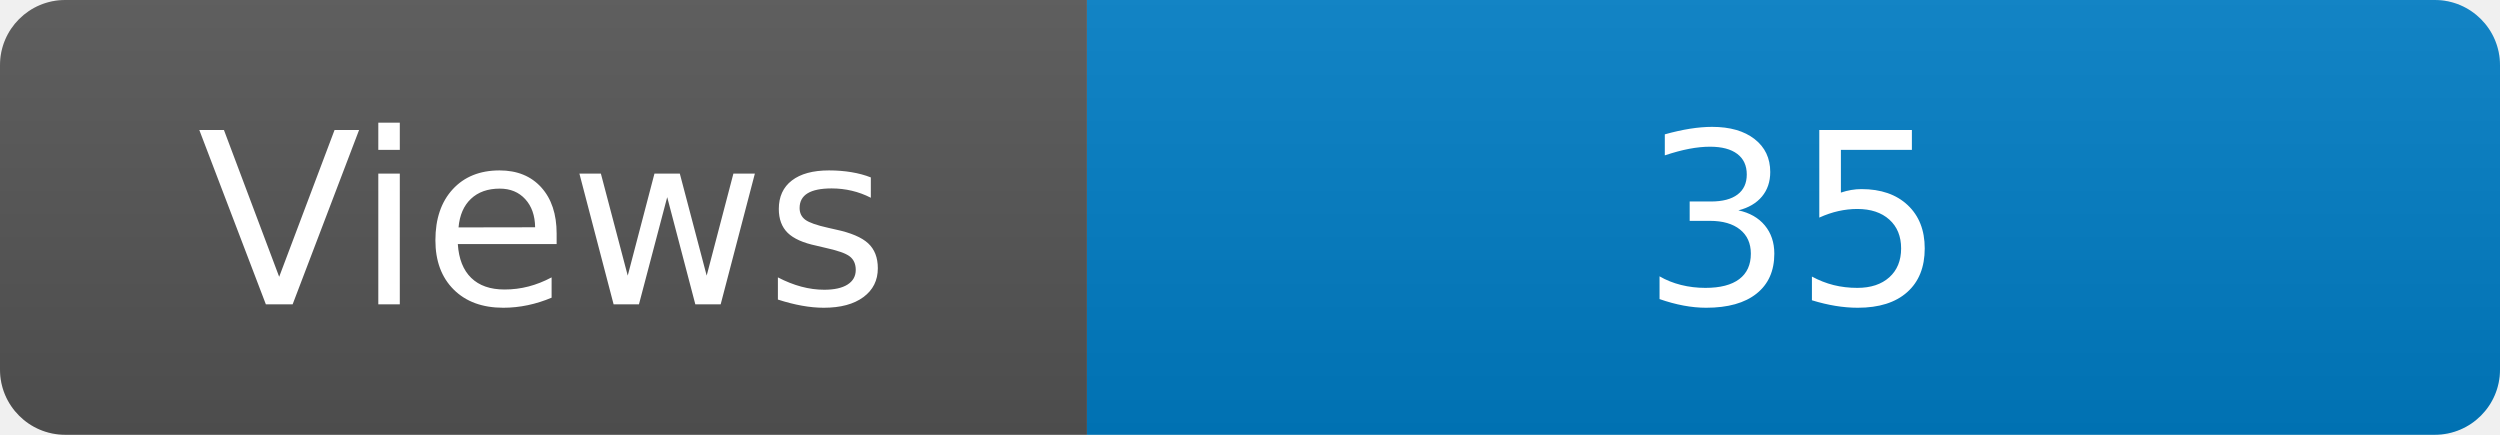
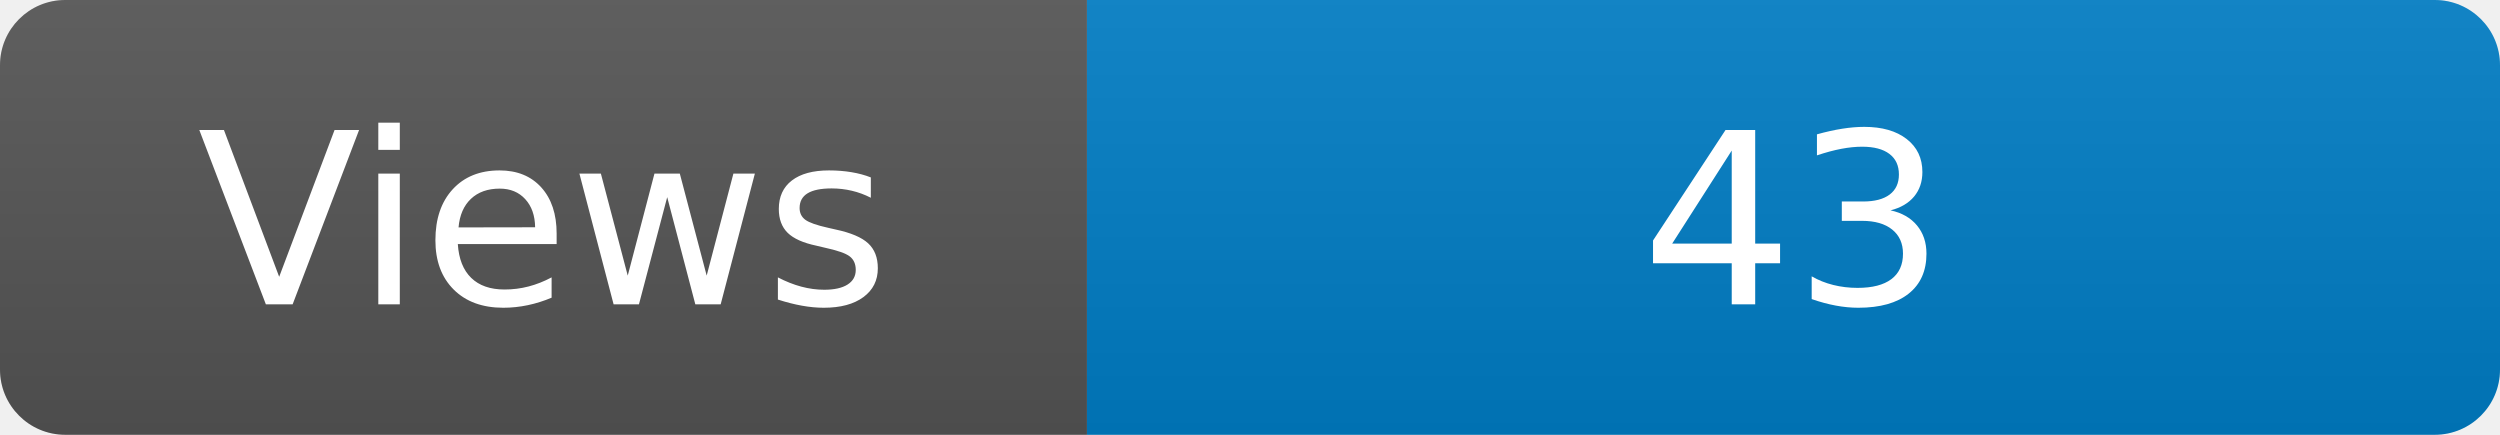
<svg xmlns="http://www.w3.org/2000/svg" width="115" height="20" role="img" aria-label="Maintained?: yes">
  <linearGradient id="s" x2="0" y2="100%">
    <stop offset="0" stop-color="#bbb" stop-opacity=".1" />
    <stop offset="1" stop-opacity=".1" />
  </linearGradient>
  <clipPath id="r">
    <rect width="115" height="20" rx="3" fill="#fff" />
  </clipPath>
  <g clip-path="url(#r)">
    <rect width="50" height="20" fill="#555" />
    <rect x="50" width="160" height="20" fill="#007ec6" />
    <rect width="115" height="20" fill="url(#s)" />
  </g>
  <g fill="#fff" text-anchor="middle" font-family="Verdana,Geneva,DejaVu Sans,sans-serif" font-size="110">
    <text x="250" y="140" transform="scale(.1)" fill="#fff">Views</text>
-     <text x="825" y="140" transform="scale(.1)" fill="#fff">35</text>
+     <text x="825" y="140" transform="scale(.1)" fill="#fff">43</text>
  </g>
</svg>
